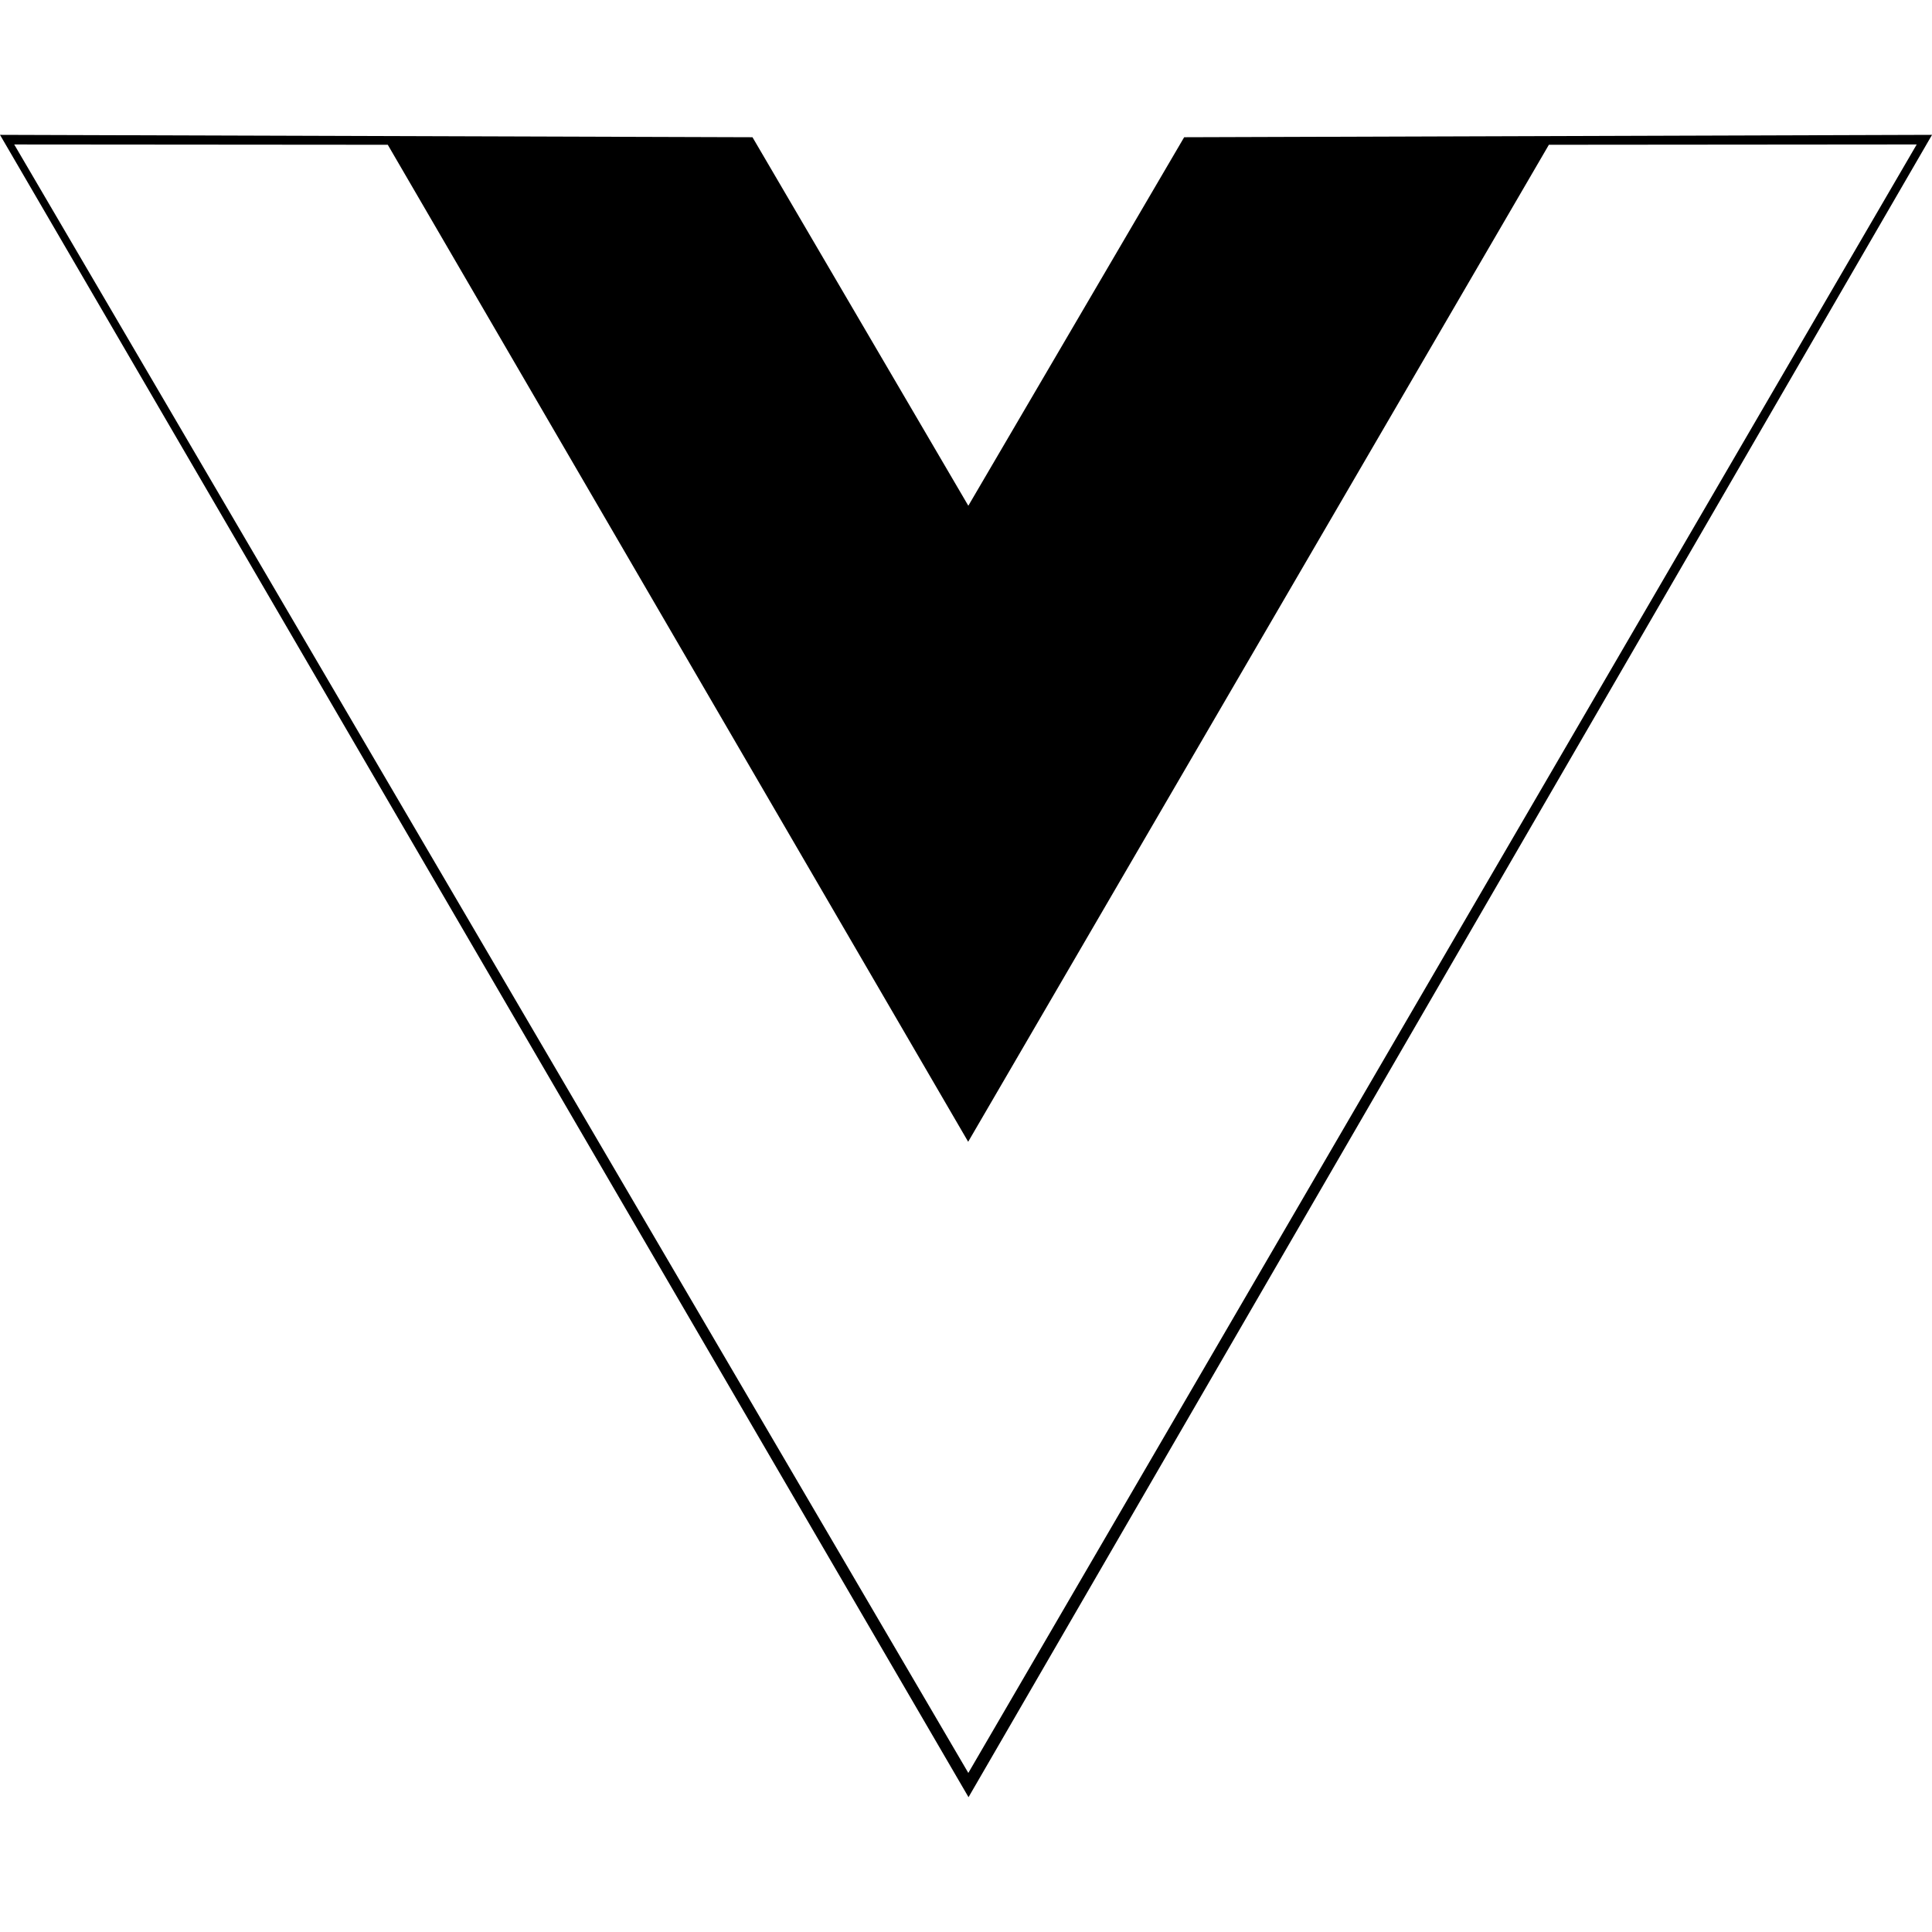
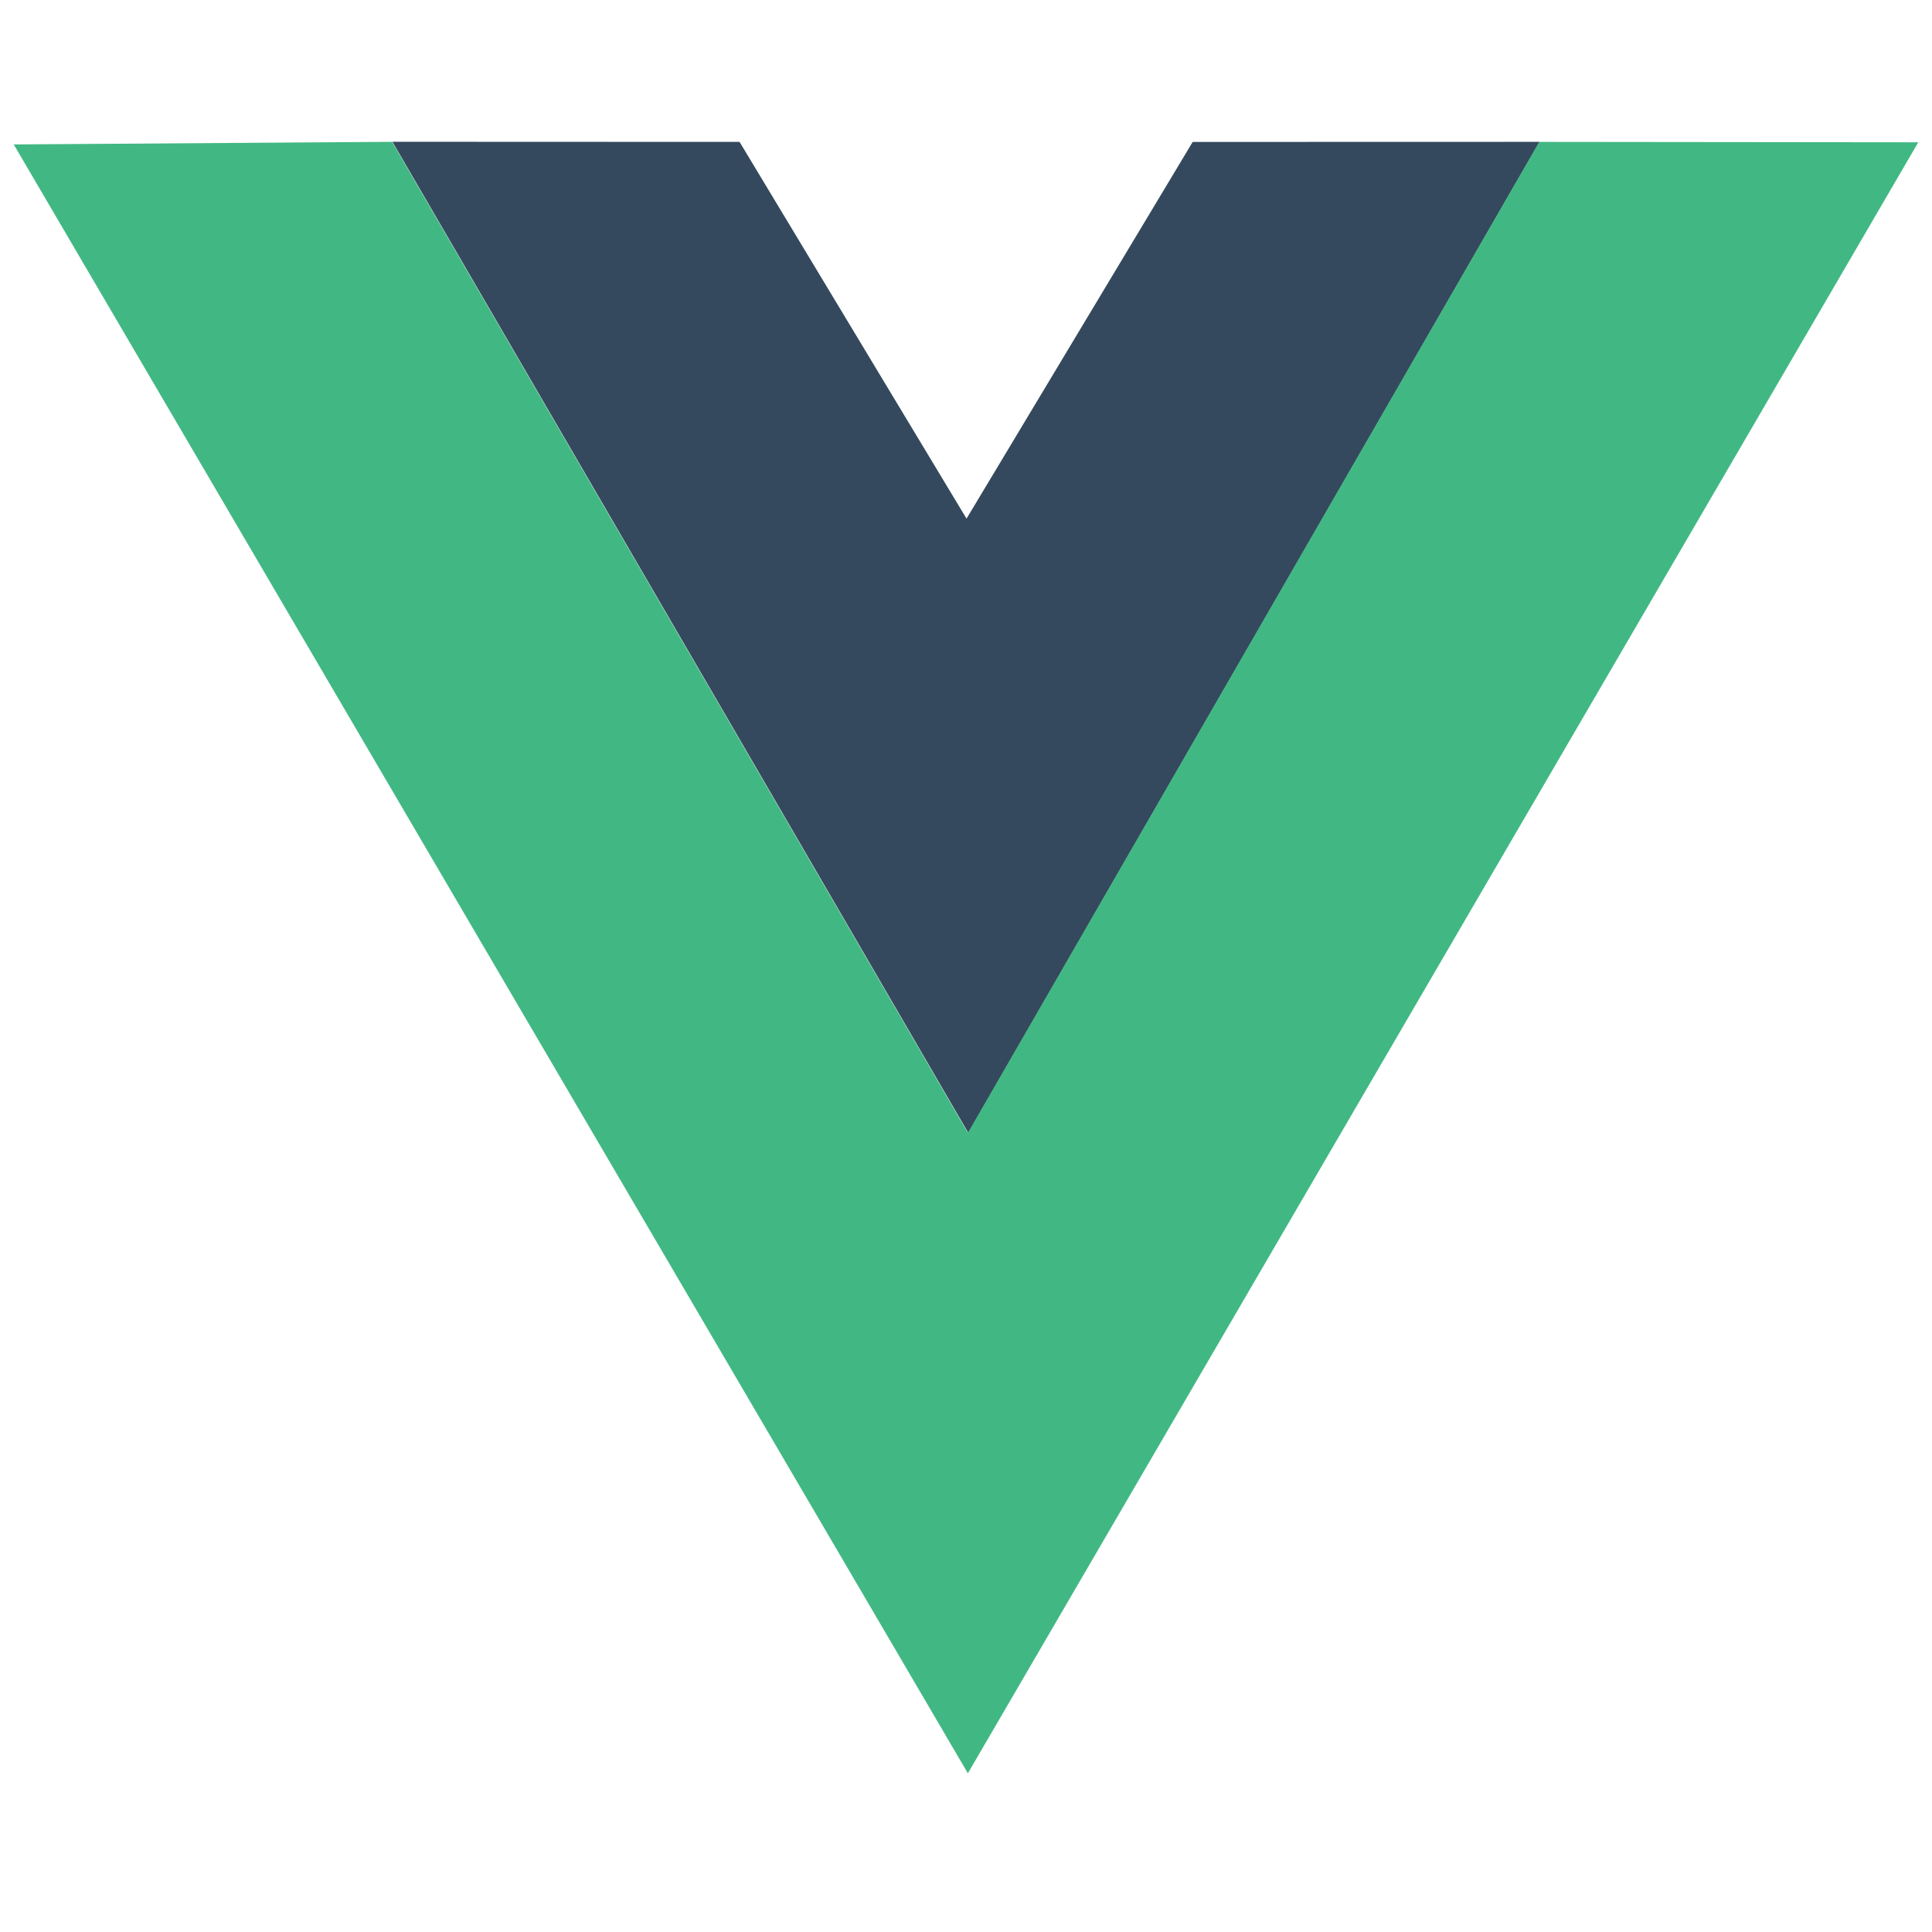
<svg viewBox="0 0 128 128">
-   <path d="M0 8.934l49.854.158 14.3 24.415 14.3-24.415 49.548-.158-63.835 110.134zm126.987.637l-24.37.021-38.473 66.053L25.692 9.592l-24.75-.02 63.212 107.89z" />
+   <path d="M0 8.934l49.854.158 14.167 24.47 14.432-24.47L128 8.935l-63.834 110.14zm126.98.637l-24.36.02-38.476 66.053L25.691 9.592.942 9.572l63.211 107.89zm-25.149-.008l-22.745.168-15.053 24.647L49.216 9.73l-22.794-.168 37.731 64.476zm-75.834-.17l23.002.009m-23.002-.01l23.002.01" fill="none" />
+   <path d="M25.997 9.393l23.002.009L64.035 34.36 79.018 9.404 102 9.398 64.15 75.053z" fill="#35495e" />
+   <path d="M.91 9.569l25.067-.172 38.15 65.659L101.98 9.401l25.11.026-62.966 108.06z" fill="#41b883" />
</svg>
